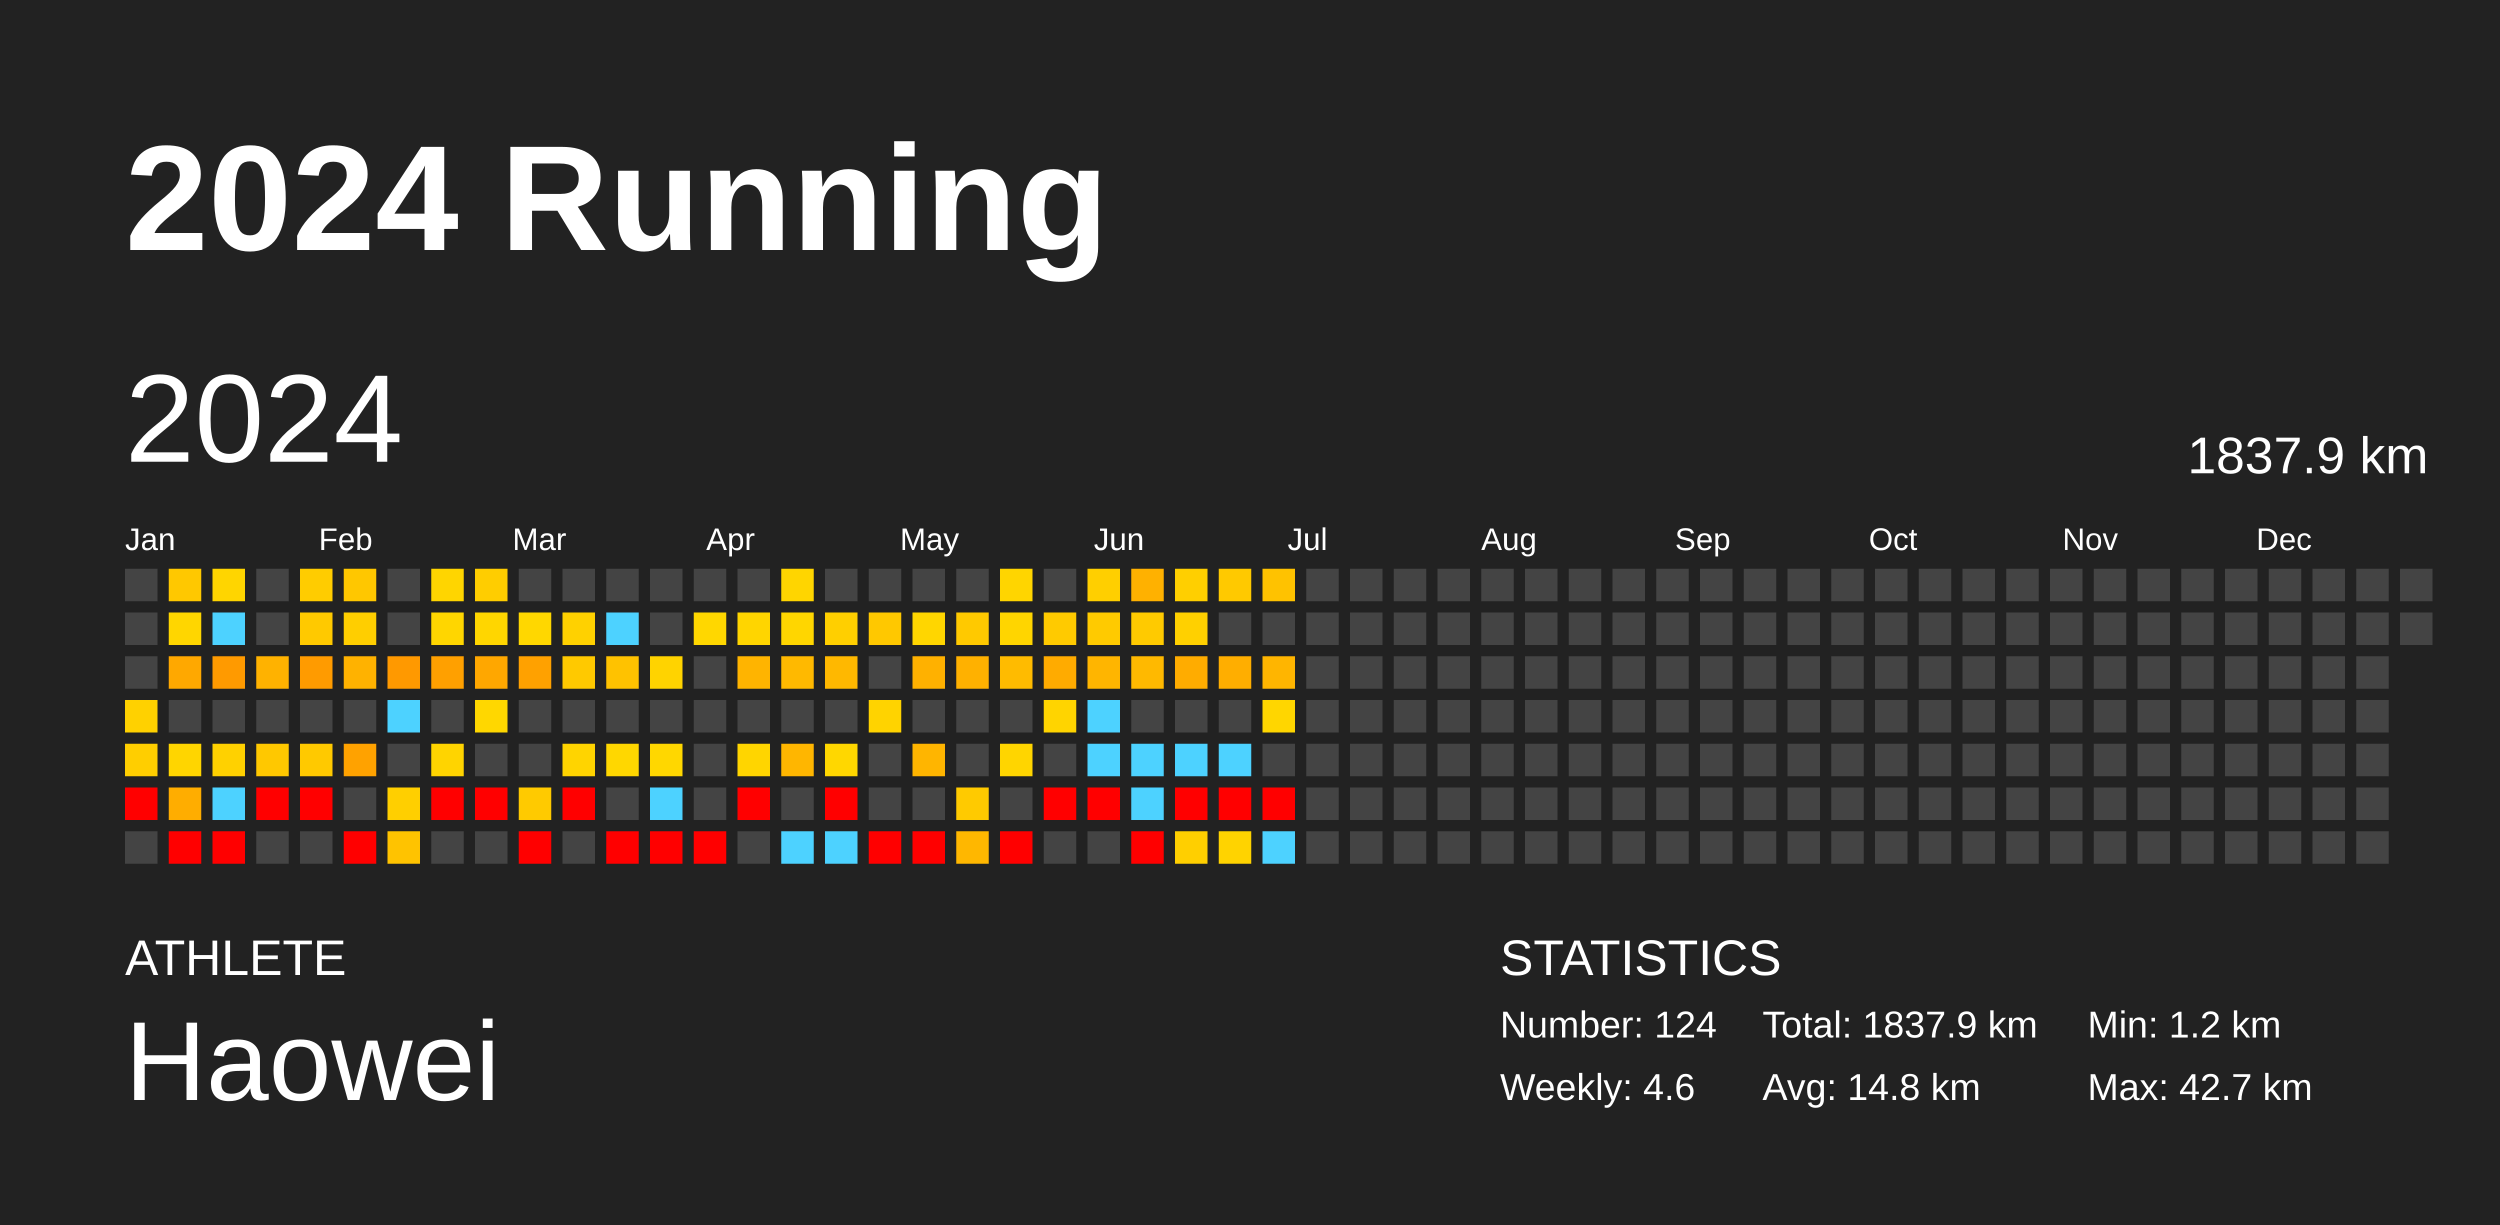
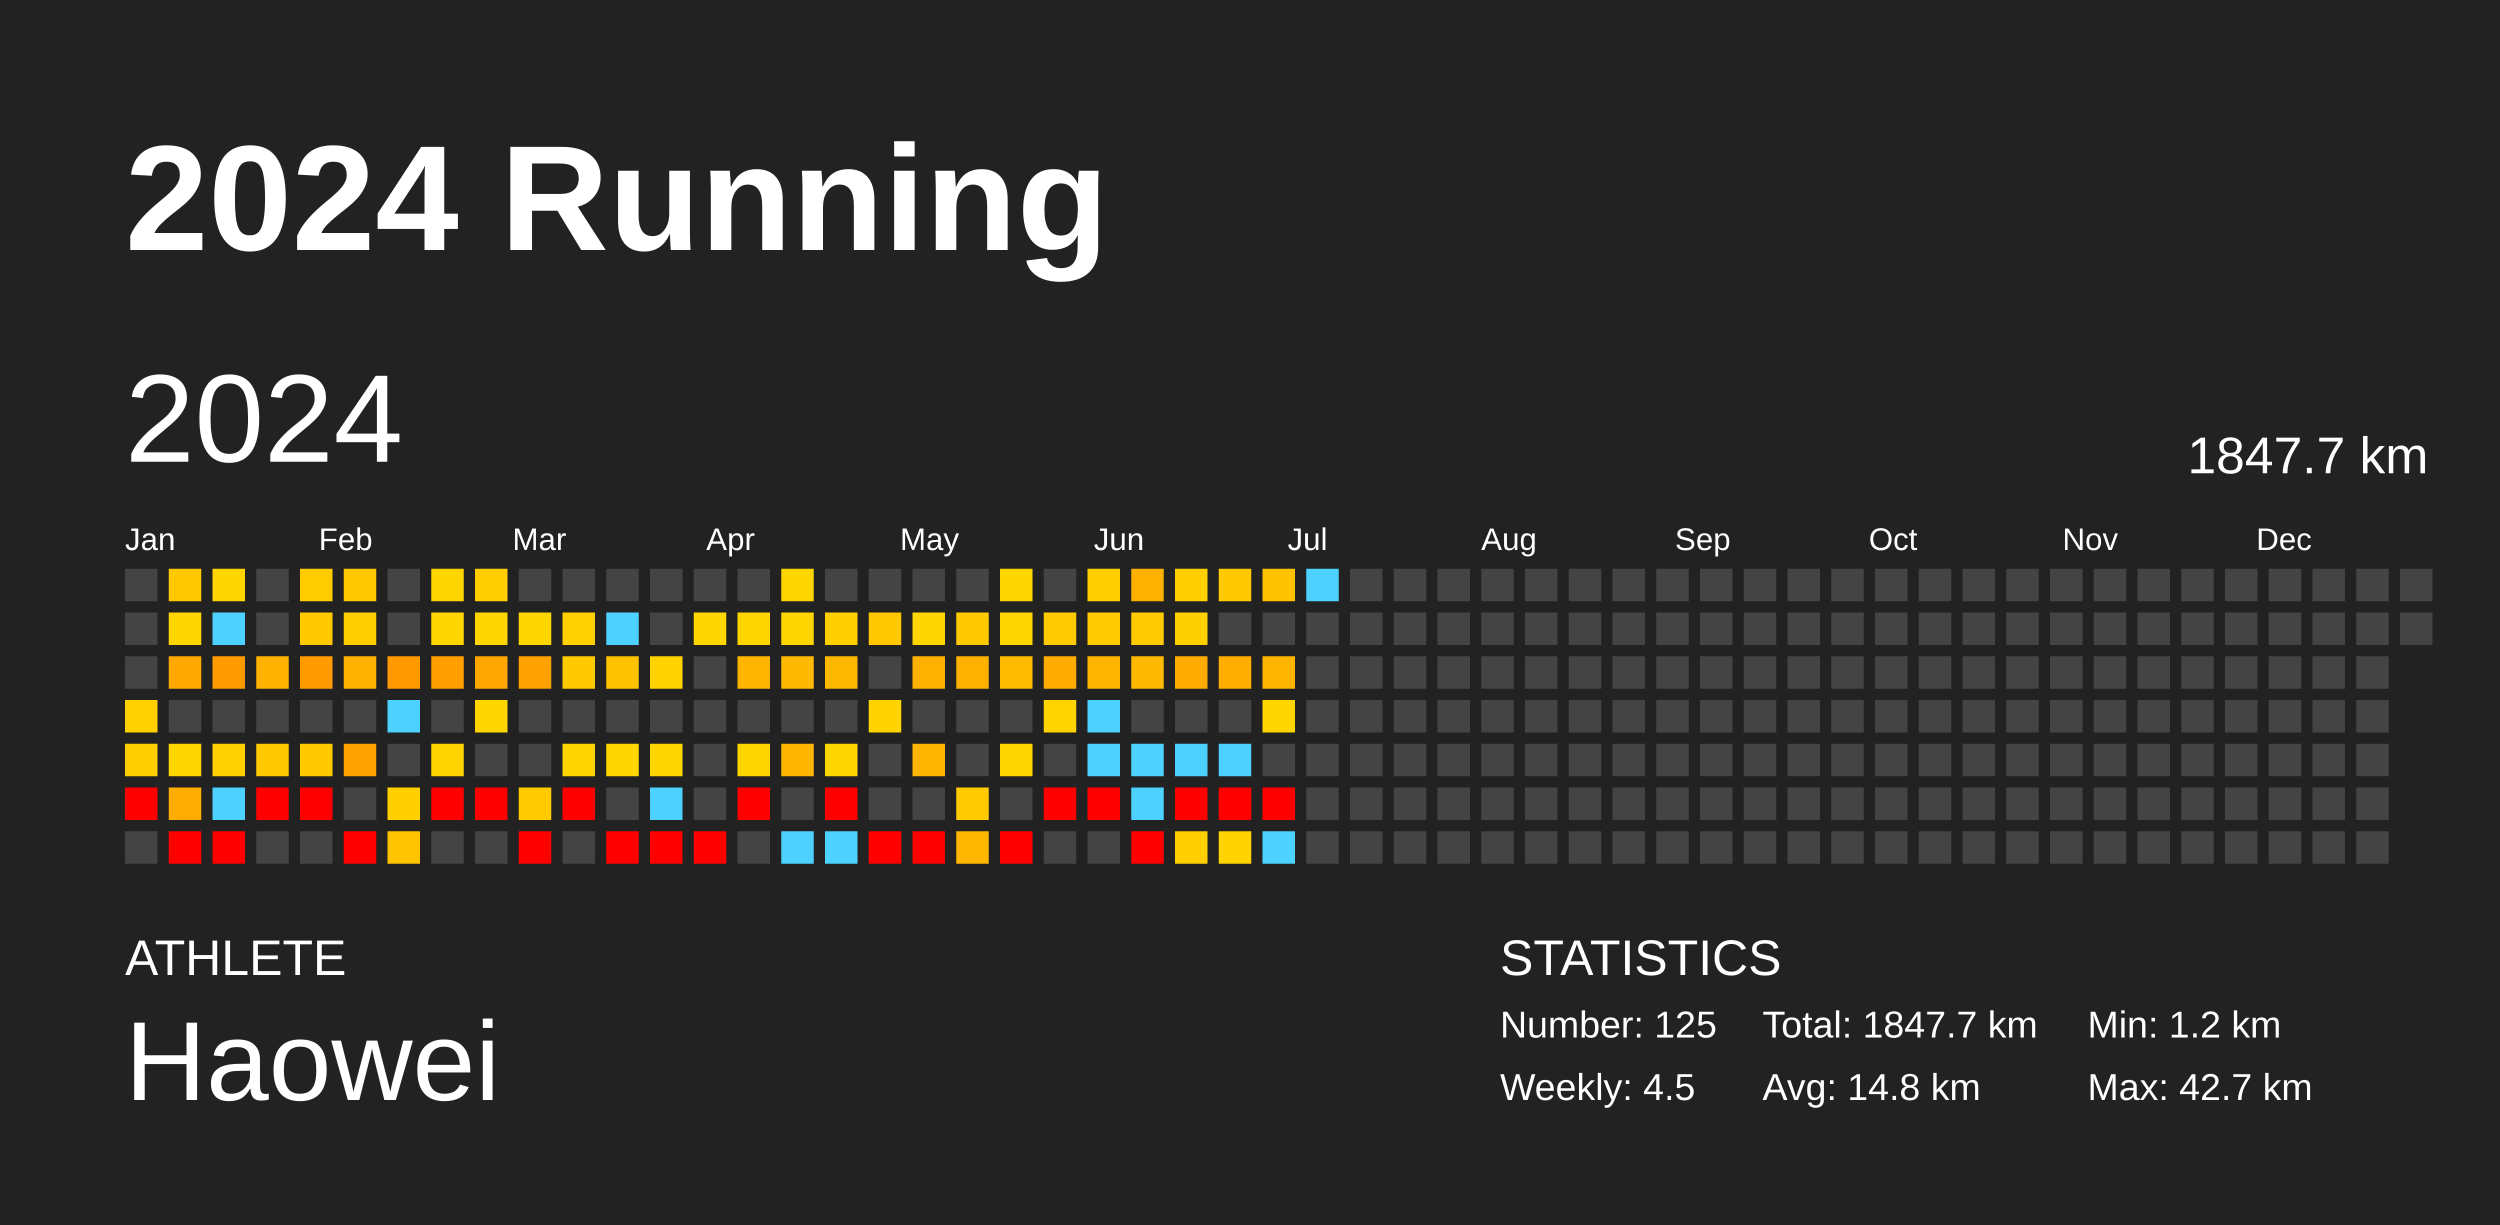
<svg xmlns="http://www.w3.org/2000/svg" baseProfile="full" height="98mm" version="1.1" viewBox="0,0,200,98" width="200mm">
  <defs />
  <rect fill="#222222" height="98" width="200" x="0" y="0" />
  <text fill="#FFFFFF" style="font-size:12px; font-family:Arial; font-weight:bold;" x="10" y="20">2024 Running</text>
  <text fill="#FFFFFF" style="font-size:4px; font-family:Arial" x="10" y="78">ATHLETE</text>
  <text fill="#FFFFFF" style="font-size:9px; font-family:Arial" x="10" y="88">Haowei</text>
  <text fill="#FFFFFF" style="font-size:4px; font-family:Arial" x="120" y="78">STATISTICS</text>
-   <text fill="#FFFFFF" style="font-size:3px; font-family:Arial" x="120" y="83">Number: 124</text>
-   <text fill="#FFFFFF" style="font-size:3px; font-family:Arial" x="120" y="88">Weekly: 4.6</text>
-   <text fill="#FFFFFF" style="font-size:3px; font-family:Arial" x="141" y="83">Total: 1837.9 km</text>
+   <text fill="#FFFFFF" style="font-size:3px; font-family:Arial" x="120" y="83">Number: 125</text>
+   <text fill="#FFFFFF" style="font-size:3px; font-family:Arial" x="120" y="88">Weekly: 4.5</text>
+   <text fill="#FFFFFF" style="font-size:3px; font-family:Arial" x="141" y="83">Total: 1847.7 km</text>
  <text fill="#FFFFFF" style="font-size:3px; font-family:Arial" x="141" y="88">Avg: 14.8 km</text>
  <text fill="#FFFFFF" style="font-size:3px; font-family:Arial" x="167" y="83">Min: 1.2 km</text>
  <text fill="#FFFFFF" style="font-size:3px; font-family:Arial" x="167" y="88">Max: 42.7 km</text>
  <text dominant-baseline="hanging" fill="#FFFFFF" style="font-size:10.0px; font-family:Arial;" x="10" y="30">2024</text>
-   <text dominant-baseline="hanging" fill="#FFFFFF" style="font-size:4.125px; font-family:Arial;" x="175" y="35">1837.9 km</text>
+   <text dominant-baseline="hanging" fill="#FFFFFF" style="font-size:4.125px; font-family:Arial;" x="175" y="35">1847.7 km</text>
  <text fill="#FFFFFF" style="font-size:2.5px; font-family:Arial" x="10.0" y="44">Jan</text>
  <text fill="#FFFFFF" style="font-size:2.5px; font-family:Arial" x="25.5" y="44">Feb</text>
  <text fill="#FFFFFF" style="font-size:2.5px; font-family:Arial" x="41.0" y="44">Mar</text>
  <text fill="#FFFFFF" style="font-size:2.5px; font-family:Arial" x="56.5" y="44">Apr</text>
  <text fill="#FFFFFF" style="font-size:2.5px; font-family:Arial" x="72.0" y="44">May</text>
  <text fill="#FFFFFF" style="font-size:2.5px; font-family:Arial" x="87.5" y="44">Jun</text>
  <text fill="#FFFFFF" style="font-size:2.5px; font-family:Arial" x="103.0" y="44">Jul</text>
  <text fill="#FFFFFF" style="font-size:2.5px; font-family:Arial" x="118.5" y="44">Aug</text>
  <text fill="#FFFFFF" style="font-size:2.5px; font-family:Arial" x="134.0" y="44">Sep</text>
  <text fill="#FFFFFF" style="font-size:2.5px; font-family:Arial" x="149.5" y="44">Oct</text>
  <text fill="#FFFFFF" style="font-size:2.5px; font-family:Arial" x="165.0" y="44">Nov</text>
  <text fill="#FFFFFF" style="font-size:2.5px; font-family:Arial" x="180.5" y="44">Dec</text>
  <rect fill="#444444" height="2.6" width="2.6" x="10.0" y="45.5" />
  <rect fill="#444444" height="2.6" width="2.6" x="10.0" y="49.0" />
  <rect fill="#444444" height="2.6" width="2.6" x="10.0" y="52.5" />
  <rect fill="#ffd100" height="2.6" width="2.6" x="10.0" y="56.0" />
  <rect fill="#ffce00" height="2.6" width="2.6" x="10.0" y="59.5" />
  <rect fill="red" height="2.6" width="2.6" x="10.0" y="63.0" />
  <rect fill="#444444" height="2.6" width="2.6" x="10.0" y="66.5" />
  <rect fill="#ffc800" height="2.6" width="2.6" x="13.5" y="45.5" />
  <rect fill="#ffd600" height="2.6" width="2.6" x="13.5" y="49.0" />
  <rect fill="#ffa800" height="2.6" width="2.6" x="13.5" y="52.5" />
  <rect fill="#444444" height="2.6" width="2.6" x="13.5" y="56.0" />
  <rect fill="#ffd500" height="2.6" width="2.6" x="13.5" y="59.5" />
  <rect fill="#ffad00" height="2.6" width="2.6" x="13.5" y="63.0" />
  <rect fill="red" height="2.6" width="2.6" x="13.5" y="66.5" />
  <rect fill="#ffd500" height="2.6" width="2.6" x="17.0" y="45.5" />
  <rect fill="#4dd2ff" height="2.6" width="2.6" x="17.0" y="49.0" />
  <rect fill="#ff9a00" height="2.6" width="2.6" x="17.0" y="52.5" />
  <rect fill="#444444" height="2.6" width="2.6" x="17.0" y="56.0" />
  <rect fill="#ffd100" height="2.6" width="2.6" x="17.0" y="59.5" />
  <rect fill="#4dd2ff" height="2.6" width="2.6" x="17.0" y="63.0" />
  <rect fill="red" height="2.6" width="2.6" x="17.0" y="66.5" />
  <rect fill="#444444" height="2.6" width="2.6" x="20.5" y="45.5" />
  <rect fill="#444444" height="2.6" width="2.6" x="20.5" y="49.0" />
  <rect fill="#ffb200" height="2.6" width="2.6" x="20.5" y="52.5" />
  <rect fill="#444444" height="2.6" width="2.6" x="20.5" y="56.0" />
  <rect fill="#ffc800" height="2.6" width="2.6" x="20.5" y="59.5" />
  <rect fill="red" height="2.6" width="2.6" x="20.5" y="63.0" />
  <rect fill="#444444" height="2.6" width="2.6" x="20.5" y="66.5" />
  <rect fill="#ffcc00" height="2.6" width="2.6" x="24.0" y="45.5" />
  <rect fill="#ffc900" height="2.6" width="2.6" x="24.0" y="49.0" />
  <rect fill="#ff9b00" height="2.6" width="2.6" x="24.0" y="52.5" />
  <rect fill="#444444" height="2.6" width="2.6" x="24.0" y="56.0" />
  <rect fill="#ffc900" height="2.6" width="2.6" x="24.0" y="59.5" />
  <rect fill="red" height="2.6" width="2.6" x="24.0" y="63.0" />
  <rect fill="#444444" height="2.6" width="2.6" x="24.0" y="66.5" />
  <rect fill="#ffc700" height="2.6" width="2.6" x="27.5" y="45.5" />
  <rect fill="#ffce00" height="2.6" width="2.6" x="27.5" y="49.0" />
  <rect fill="#ffb200" height="2.6" width="2.6" x="27.5" y="52.5" />
  <rect fill="#444444" height="2.6" width="2.6" x="27.5" y="56.0" />
  <rect fill="#ffa200" height="2.6" width="2.6" x="27.5" y="59.5" />
  <rect fill="#444444" height="2.6" width="2.6" x="27.5" y="63.0" />
  <rect fill="red" height="2.6" width="2.6" x="27.5" y="66.5" />
  <rect fill="#444444" height="2.6" width="2.6" x="31.0" y="45.5" />
  <rect fill="#444444" height="2.6" width="2.6" x="31.0" y="49.0" />
  <rect fill="#ff9900" height="2.6" width="2.6" x="31.0" y="52.5" />
  <rect fill="#4dd2ff" height="2.6" width="2.6" x="31.0" y="56.0" />
  <rect fill="#444444" height="2.6" width="2.6" x="31.0" y="59.5" />
  <rect fill="#ffcf00" height="2.6" width="2.6" x="31.0" y="63.0" />
  <rect fill="#ffc300" height="2.6" width="2.6" x="31.0" y="66.5" />
  <rect fill="#ffd500" height="2.6" width="2.6" x="34.5" y="45.5" />
  <rect fill="#ffd600" height="2.6" width="2.6" x="34.5" y="49.0" />
  <rect fill="#ffa000" height="2.6" width="2.6" x="34.5" y="52.5" />
  <rect fill="#444444" height="2.6" width="2.6" x="34.5" y="56.0" />
  <rect fill="#ffd400" height="2.6" width="2.6" x="34.5" y="59.5" />
  <rect fill="red" height="2.6" width="2.6" x="34.5" y="63.0" />
  <rect fill="#444444" height="2.6" width="2.6" x="34.5" y="66.5" />
  <rect fill="#ffcd00" height="2.6" width="2.6" x="38.0" y="45.5" />
  <rect fill="#ffd600" height="2.6" width="2.6" x="38.0" y="49.0" />
  <rect fill="#ffa700" height="2.6" width="2.6" x="38.0" y="52.5" />
  <rect fill="#ffd700" height="2.6" width="2.6" x="38.0" y="56.0" />
  <rect fill="#444444" height="2.6" width="2.6" x="38.0" y="59.5" />
  <rect fill="red" height="2.6" width="2.6" x="38.0" y="63.0" />
  <rect fill="#444444" height="2.6" width="2.6" x="38.0" y="66.5" />
  <rect fill="#444444" height="2.6" width="2.6" x="41.5" y="45.5" />
  <rect fill="#ffd700" height="2.6" width="2.6" x="41.5" y="49.0" />
  <rect fill="#ffa100" height="2.6" width="2.6" x="41.5" y="52.5" />
  <rect fill="#444444" height="2.6" width="2.6" x="41.5" y="56.0" />
  <rect fill="#444444" height="2.6" width="2.6" x="41.5" y="59.5" />
  <rect fill="#ffca00" height="2.6" width="2.6" x="41.5" y="63.0" />
  <rect fill="red" height="2.6" width="2.6" x="41.5" y="66.5" />
  <rect fill="#444444" height="2.6" width="2.6" x="45.0" y="45.5" />
  <rect fill="#ffd100" height="2.6" width="2.6" x="45.0" y="49.0" />
  <rect fill="#ffc900" height="2.6" width="2.6" x="45.0" y="52.5" />
  <rect fill="#444444" height="2.6" width="2.6" x="45.0" y="56.0" />
  <rect fill="#ffd400" height="2.6" width="2.6" x="45.0" y="59.5" />
  <rect fill="red" height="2.6" width="2.6" x="45.0" y="63.0" />
  <rect fill="#444444" height="2.6" width="2.6" x="45.0" y="66.5" />
  <rect fill="#444444" height="2.6" width="2.6" x="48.5" y="45.5" />
  <rect fill="#4dd2ff" height="2.6" width="2.6" x="48.5" y="49.0" />
  <rect fill="#ffc200" height="2.6" width="2.6" x="48.5" y="52.5" />
  <rect fill="#444444" height="2.6" width="2.6" x="48.5" y="56.0" />
  <rect fill="#ffd700" height="2.6" width="2.6" x="48.5" y="59.5" />
  <rect fill="#444444" height="2.6" width="2.6" x="48.5" y="63.0" />
  <rect fill="red" height="2.6" width="2.6" x="48.5" y="66.5" />
  <rect fill="#444444" height="2.6" width="2.6" x="52.0" y="45.5" />
  <rect fill="#444444" height="2.6" width="2.6" x="52.0" y="49.0" />
  <rect fill="#ffd300" height="2.6" width="2.6" x="52.0" y="52.5" />
  <rect fill="#444444" height="2.6" width="2.6" x="52.0" y="56.0" />
  <rect fill="#ffd700" height="2.6" width="2.6" x="52.0" y="59.5" />
  <rect fill="#4dd2ff" height="2.6" width="2.6" x="52.0" y="63.0" />
  <rect fill="red" height="2.6" width="2.6" x="52.0" y="66.5" />
  <rect fill="#444444" height="2.6" width="2.6" x="55.5" y="45.5" />
  <rect fill="#ffd700" height="2.6" width="2.6" x="55.5" y="49.0" />
  <rect fill="#444444" height="2.6" width="2.6" x="55.5" y="52.5" />
  <rect fill="#444444" height="2.6" width="2.6" x="55.5" y="56.0" />
  <rect fill="#444444" height="2.6" width="2.6" x="55.5" y="59.5" />
  <rect fill="#444444" height="2.6" width="2.6" x="55.5" y="63.0" />
  <rect fill="red" height="2.6" width="2.6" x="55.5" y="66.5" />
  <rect fill="#444444" height="2.6" width="2.6" x="59.0" y="45.5" />
  <rect fill="#ffd500" height="2.6" width="2.6" x="59.0" y="49.0" />
  <rect fill="#ffb400" height="2.6" width="2.6" x="59.0" y="52.5" />
  <rect fill="#444444" height="2.6" width="2.6" x="59.0" y="56.0" />
  <rect fill="#ffd500" height="2.6" width="2.6" x="59.0" y="59.5" />
  <rect fill="red" height="2.6" width="2.6" x="59.0" y="63.0" />
  <rect fill="#444444" height="2.6" width="2.6" x="59.0" y="66.5" />
  <rect fill="#ffd500" height="2.6" width="2.6" x="62.5" y="45.5" />
  <rect fill="#ffd600" height="2.6" width="2.6" x="62.5" y="49.0" />
  <rect fill="#ffb900" height="2.6" width="2.6" x="62.5" y="52.5" />
  <rect fill="#444444" height="2.6" width="2.6" x="62.5" y="56.0" />
  <rect fill="#ffb600" height="2.6" width="2.6" x="62.5" y="59.5" />
  <rect fill="#444444" height="2.6" width="2.6" x="62.5" y="63.0" />
  <rect fill="#4dd2ff" height="2.6" width="2.6" x="62.5" y="66.5" />
  <rect fill="#444444" height="2.6" width="2.6" x="66.0" y="45.5" />
  <rect fill="#ffcf00" height="2.6" width="2.6" x="66.0" y="49.0" />
  <rect fill="#ffb800" height="2.6" width="2.6" x="66.0" y="52.5" />
  <rect fill="#444444" height="2.6" width="2.6" x="66.0" y="56.0" />
  <rect fill="#ffd700" height="2.6" width="2.6" x="66.0" y="59.5" />
  <rect fill="red" height="2.6" width="2.6" x="66.0" y="63.0" />
  <rect fill="#4dd2ff" height="2.6" width="2.6" x="66.0" y="66.5" />
  <rect fill="#444444" height="2.6" width="2.6" x="69.5" y="45.5" />
  <rect fill="#ffc800" height="2.6" width="2.6" x="69.5" y="49.0" />
  <rect fill="#444444" height="2.6" width="2.6" x="69.5" y="52.5" />
  <rect fill="#ffd300" height="2.6" width="2.6" x="69.5" y="56.0" />
  <rect fill="#444444" height="2.6" width="2.6" x="69.5" y="59.5" />
  <rect fill="#444444" height="2.6" width="2.6" x="69.5" y="63.0" />
  <rect fill="red" height="2.6" width="2.6" x="69.5" y="66.5" />
  <rect fill="#444444" height="2.6" width="2.6" x="73.0" y="45.5" />
  <rect fill="#ffd600" height="2.6" width="2.6" x="73.0" y="49.0" />
  <rect fill="#ffb100" height="2.6" width="2.6" x="73.0" y="52.5" />
  <rect fill="#444444" height="2.6" width="2.6" x="73.0" y="56.0" />
  <rect fill="#ffb500" height="2.6" width="2.6" x="73.0" y="59.5" />
  <rect fill="#444444" height="2.6" width="2.6" x="73.0" y="63.0" />
  <rect fill="red" height="2.6" width="2.6" x="73.0" y="66.5" />
  <rect fill="#444444" height="2.6" width="2.6" x="76.5" y="45.5" />
  <rect fill="#ffc900" height="2.6" width="2.6" x="76.5" y="49.0" />
  <rect fill="#ffb100" height="2.6" width="2.6" x="76.5" y="52.5" />
  <rect fill="#444444" height="2.6" width="2.6" x="76.5" y="56.0" />
  <rect fill="#444444" height="2.6" width="2.6" x="76.5" y="59.5" />
  <rect fill="#ffca00" height="2.6" width="2.6" x="76.5" y="63.0" />
  <rect fill="#ffb700" height="2.6" width="2.6" x="76.5" y="66.5" />
  <rect fill="#ffd500" height="2.6" width="2.6" x="80.0" y="45.5" />
  <rect fill="#ffd500" height="2.6" width="2.6" x="80.0" y="49.0" />
  <rect fill="#ffbb00" height="2.6" width="2.6" x="80.0" y="52.5" />
  <rect fill="#444444" height="2.6" width="2.6" x="80.0" y="56.0" />
  <rect fill="#ffd500" height="2.6" width="2.6" x="80.0" y="59.5" />
  <rect fill="#444444" height="2.6" width="2.6" x="80.0" y="63.0" />
  <rect fill="red" height="2.6" width="2.6" x="80.0" y="66.5" />
  <rect fill="#444444" height="2.6" width="2.6" x="83.5" y="45.5" />
  <rect fill="#ffca00" height="2.6" width="2.6" x="83.5" y="49.0" />
  <rect fill="#ffab00" height="2.6" width="2.6" x="83.5" y="52.5" />
  <rect fill="#ffd400" height="2.6" width="2.6" x="83.5" y="56.0" />
  <rect fill="#444444" height="2.6" width="2.6" x="83.5" y="59.5" />
  <rect fill="red" height="2.6" width="2.6" x="83.5" y="63.0" />
  <rect fill="#444444" height="2.6" width="2.6" x="83.5" y="66.5" />
  <rect fill="#ffcf00" height="2.6" width="2.6" x="87.0" y="45.5" />
  <rect fill="#ffca00" height="2.6" width="2.6" x="87.0" y="49.0" />
  <rect fill="#ffb500" height="2.6" width="2.6" x="87.0" y="52.5" />
  <rect fill="#4dd2ff" height="2.6" width="2.6" x="87.0" y="56.0" />
  <rect fill="#4dd2ff" height="2.6" width="2.6" x="87.0" y="59.5" />
  <rect fill="red" height="2.6" width="2.6" x="87.0" y="63.0" />
  <rect fill="#444444" height="2.6" width="2.6" x="87.0" y="66.5" />
  <rect fill="#ffb100" height="2.6" width="2.6" x="90.5" y="45.5" />
  <rect fill="#ffca00" height="2.6" width="2.6" x="90.5" y="49.0" />
  <rect fill="#ffb900" height="2.6" width="2.6" x="90.5" y="52.5" />
  <rect fill="#444444" height="2.6" width="2.6" x="90.5" y="56.0" />
  <rect fill="#4dd2ff" height="2.6" width="2.6" x="90.5" y="59.5" />
  <rect fill="#4dd2ff" height="2.6" width="2.6" x="90.5" y="63.0" />
  <rect fill="red" height="2.6" width="2.6" x="90.5" y="66.5" />
  <rect fill="#ffcf00" height="2.6" width="2.6" x="94.0" y="45.5" />
  <rect fill="#ffd000" height="2.6" width="2.6" x="94.0" y="49.0" />
  <rect fill="#ffac00" height="2.6" width="2.6" x="94.0" y="52.5" />
  <rect fill="#444444" height="2.6" width="2.6" x="94.0" y="56.0" />
  <rect fill="#4dd2ff" height="2.6" width="2.6" x="94.0" y="59.5" />
  <rect fill="red" height="2.6" width="2.6" x="94.0" y="63.0" />
  <rect fill="#ffcf00" height="2.6" width="2.6" x="94.0" y="66.5" />
  <rect fill="#ffc900" height="2.6" width="2.6" x="97.5" y="45.5" />
  <rect fill="#444444" height="2.6" width="2.6" x="97.5" y="49.0" />
  <rect fill="#ffae00" height="2.6" width="2.6" x="97.5" y="52.5" />
  <rect fill="#444444" height="2.6" width="2.6" x="97.5" y="56.0" />
  <rect fill="#4dd2ff" height="2.6" width="2.6" x="97.5" y="59.5" />
  <rect fill="red" height="2.6" width="2.6" x="97.5" y="63.0" />
  <rect fill="#ffd300" height="2.6" width="2.6" x="97.5" y="66.5" />
  <rect fill="#ffc200" height="2.6" width="2.6" x="101.0" y="45.5" />
  <rect fill="#444444" height="2.6" width="2.6" x="101.0" y="49.0" />
  <rect fill="#ffb500" height="2.6" width="2.6" x="101.0" y="52.5" />
  <rect fill="#ffd600" height="2.6" width="2.6" x="101.0" y="56.0" />
  <rect fill="#444444" height="2.6" width="2.6" x="101.0" y="59.5" />
  <rect fill="red" height="2.6" width="2.6" x="101.0" y="63.0" />
  <rect fill="#4dd2ff" height="2.6" width="2.6" x="101.0" y="66.5" />
-   <rect fill="#444444" height="2.6" width="2.6" x="104.5" y="45.5" />
+   <rect fill="#4dd2ff" height="2.6" width="2.6" x="104.5" y="45.5" />
  <rect fill="#444444" height="2.6" width="2.6" x="104.5" y="49.0" />
  <rect fill="#444444" height="2.6" width="2.6" x="104.5" y="52.5" />
  <rect fill="#444444" height="2.6" width="2.6" x="104.5" y="56.0" />
  <rect fill="#444444" height="2.6" width="2.6" x="104.5" y="59.5" />
  <rect fill="#444444" height="2.6" width="2.6" x="104.5" y="63.0" />
  <rect fill="#444444" height="2.6" width="2.6" x="104.5" y="66.5" />
  <rect fill="#444444" height="2.6" width="2.6" x="108.0" y="45.5" />
  <rect fill="#444444" height="2.6" width="2.6" x="108.0" y="49.0" />
  <rect fill="#444444" height="2.6" width="2.6" x="108.0" y="52.5" />
  <rect fill="#444444" height="2.6" width="2.6" x="108.0" y="56.0" />
  <rect fill="#444444" height="2.6" width="2.6" x="108.0" y="59.5" />
  <rect fill="#444444" height="2.6" width="2.6" x="108.0" y="63.0" />
  <rect fill="#444444" height="2.6" width="2.6" x="108.0" y="66.5" />
  <rect fill="#444444" height="2.6" width="2.6" x="111.5" y="45.5" />
  <rect fill="#444444" height="2.6" width="2.6" x="111.5" y="49.0" />
  <rect fill="#444444" height="2.6" width="2.6" x="111.5" y="52.5" />
  <rect fill="#444444" height="2.6" width="2.6" x="111.5" y="56.0" />
  <rect fill="#444444" height="2.6" width="2.6" x="111.5" y="59.5" />
  <rect fill="#444444" height="2.6" width="2.6" x="111.5" y="63.0" />
  <rect fill="#444444" height="2.6" width="2.6" x="111.5" y="66.5" />
  <rect fill="#444444" height="2.6" width="2.6" x="115.0" y="45.5" />
  <rect fill="#444444" height="2.6" width="2.6" x="115.0" y="49.0" />
  <rect fill="#444444" height="2.6" width="2.6" x="115.0" y="52.5" />
  <rect fill="#444444" height="2.6" width="2.6" x="115.0" y="56.0" />
  <rect fill="#444444" height="2.6" width="2.6" x="115.0" y="59.5" />
  <rect fill="#444444" height="2.6" width="2.6" x="115.0" y="63.0" />
  <rect fill="#444444" height="2.6" width="2.6" x="115.0" y="66.5" />
  <rect fill="#444444" height="2.6" width="2.6" x="118.5" y="45.5" />
  <rect fill="#444444" height="2.6" width="2.6" x="118.5" y="49.0" />
  <rect fill="#444444" height="2.6" width="2.6" x="118.5" y="52.5" />
  <rect fill="#444444" height="2.6" width="2.6" x="118.5" y="56.0" />
  <rect fill="#444444" height="2.6" width="2.6" x="118.5" y="59.5" />
  <rect fill="#444444" height="2.6" width="2.6" x="118.5" y="63.0" />
  <rect fill="#444444" height="2.6" width="2.6" x="118.5" y="66.5" />
  <rect fill="#444444" height="2.6" width="2.6" x="122.0" y="45.5" />
  <rect fill="#444444" height="2.6" width="2.6" x="122.0" y="49.0" />
  <rect fill="#444444" height="2.6" width="2.6" x="122.0" y="52.5" />
  <rect fill="#444444" height="2.6" width="2.6" x="122.0" y="56.0" />
  <rect fill="#444444" height="2.6" width="2.6" x="122.0" y="59.5" />
  <rect fill="#444444" height="2.6" width="2.6" x="122.0" y="63.0" />
  <rect fill="#444444" height="2.6" width="2.6" x="122.0" y="66.5" />
  <rect fill="#444444" height="2.6" width="2.6" x="125.5" y="45.5" />
  <rect fill="#444444" height="2.6" width="2.6" x="125.5" y="49.0" />
  <rect fill="#444444" height="2.6" width="2.6" x="125.5" y="52.5" />
  <rect fill="#444444" height="2.6" width="2.6" x="125.5" y="56.0" />
  <rect fill="#444444" height="2.6" width="2.6" x="125.5" y="59.5" />
  <rect fill="#444444" height="2.6" width="2.6" x="125.5" y="63.0" />
  <rect fill="#444444" height="2.6" width="2.6" x="125.5" y="66.5" />
  <rect fill="#444444" height="2.6" width="2.6" x="129.0" y="45.5" />
  <rect fill="#444444" height="2.6" width="2.6" x="129.0" y="49.0" />
  <rect fill="#444444" height="2.6" width="2.6" x="129.0" y="52.5" />
  <rect fill="#444444" height="2.6" width="2.6" x="129.0" y="56.0" />
  <rect fill="#444444" height="2.6" width="2.6" x="129.0" y="59.5" />
  <rect fill="#444444" height="2.6" width="2.6" x="129.0" y="63.0" />
  <rect fill="#444444" height="2.6" width="2.6" x="129.0" y="66.5" />
  <rect fill="#444444" height="2.6" width="2.6" x="132.5" y="45.5" />
  <rect fill="#444444" height="2.6" width="2.6" x="132.5" y="49.0" />
  <rect fill="#444444" height="2.6" width="2.6" x="132.5" y="52.5" />
  <rect fill="#444444" height="2.6" width="2.6" x="132.5" y="56.0" />
  <rect fill="#444444" height="2.6" width="2.6" x="132.5" y="59.5" />
  <rect fill="#444444" height="2.6" width="2.6" x="132.5" y="63.0" />
  <rect fill="#444444" height="2.6" width="2.6" x="132.5" y="66.5" />
  <rect fill="#444444" height="2.6" width="2.6" x="136.0" y="45.5" />
  <rect fill="#444444" height="2.6" width="2.6" x="136.0" y="49.0" />
  <rect fill="#444444" height="2.6" width="2.6" x="136.0" y="52.5" />
  <rect fill="#444444" height="2.6" width="2.6" x="136.0" y="56.0" />
  <rect fill="#444444" height="2.6" width="2.6" x="136.0" y="59.5" />
  <rect fill="#444444" height="2.6" width="2.6" x="136.0" y="63.0" />
  <rect fill="#444444" height="2.6" width="2.6" x="136.0" y="66.5" />
  <rect fill="#444444" height="2.6" width="2.6" x="139.5" y="45.5" />
  <rect fill="#444444" height="2.6" width="2.6" x="139.5" y="49.0" />
  <rect fill="#444444" height="2.6" width="2.6" x="139.5" y="52.5" />
  <rect fill="#444444" height="2.6" width="2.6" x="139.5" y="56.0" />
  <rect fill="#444444" height="2.6" width="2.6" x="139.5" y="59.5" />
  <rect fill="#444444" height="2.6" width="2.6" x="139.5" y="63.0" />
  <rect fill="#444444" height="2.6" width="2.6" x="139.5" y="66.5" />
  <rect fill="#444444" height="2.6" width="2.6" x="143.0" y="45.5" />
  <rect fill="#444444" height="2.6" width="2.6" x="143.0" y="49.0" />
  <rect fill="#444444" height="2.6" width="2.6" x="143.0" y="52.5" />
  <rect fill="#444444" height="2.6" width="2.6" x="143.0" y="56.0" />
  <rect fill="#444444" height="2.6" width="2.6" x="143.0" y="59.5" />
  <rect fill="#444444" height="2.6" width="2.6" x="143.0" y="63.0" />
  <rect fill="#444444" height="2.6" width="2.6" x="143.0" y="66.5" />
  <rect fill="#444444" height="2.6" width="2.6" x="146.5" y="45.5" />
  <rect fill="#444444" height="2.6" width="2.6" x="146.5" y="49.0" />
  <rect fill="#444444" height="2.6" width="2.6" x="146.5" y="52.5" />
  <rect fill="#444444" height="2.6" width="2.6" x="146.5" y="56.0" />
  <rect fill="#444444" height="2.6" width="2.6" x="146.5" y="59.5" />
  <rect fill="#444444" height="2.6" width="2.6" x="146.5" y="63.0" />
  <rect fill="#444444" height="2.6" width="2.6" x="146.5" y="66.5" />
  <rect fill="#444444" height="2.6" width="2.6" x="150.0" y="45.5" />
  <rect fill="#444444" height="2.6" width="2.6" x="150.0" y="49.0" />
  <rect fill="#444444" height="2.6" width="2.6" x="150.0" y="52.5" />
  <rect fill="#444444" height="2.6" width="2.6" x="150.0" y="56.0" />
  <rect fill="#444444" height="2.6" width="2.6" x="150.0" y="59.5" />
  <rect fill="#444444" height="2.6" width="2.6" x="150.0" y="63.0" />
  <rect fill="#444444" height="2.6" width="2.6" x="150.0" y="66.5" />
  <rect fill="#444444" height="2.6" width="2.6" x="153.5" y="45.5" />
  <rect fill="#444444" height="2.6" width="2.6" x="153.5" y="49.0" />
  <rect fill="#444444" height="2.6" width="2.6" x="153.5" y="52.5" />
  <rect fill="#444444" height="2.6" width="2.6" x="153.5" y="56.0" />
  <rect fill="#444444" height="2.6" width="2.6" x="153.5" y="59.5" />
  <rect fill="#444444" height="2.6" width="2.6" x="153.5" y="63.0" />
  <rect fill="#444444" height="2.6" width="2.6" x="153.5" y="66.5" />
  <rect fill="#444444" height="2.6" width="2.6" x="157.0" y="45.5" />
  <rect fill="#444444" height="2.6" width="2.6" x="157.0" y="49.0" />
  <rect fill="#444444" height="2.6" width="2.6" x="157.0" y="52.5" />
  <rect fill="#444444" height="2.6" width="2.6" x="157.0" y="56.0" />
  <rect fill="#444444" height="2.6" width="2.6" x="157.0" y="59.5" />
  <rect fill="#444444" height="2.6" width="2.6" x="157.0" y="63.0" />
  <rect fill="#444444" height="2.6" width="2.6" x="157.0" y="66.5" />
  <rect fill="#444444" height="2.6" width="2.6" x="160.5" y="45.5" />
  <rect fill="#444444" height="2.6" width="2.6" x="160.5" y="49.0" />
  <rect fill="#444444" height="2.6" width="2.6" x="160.5" y="52.5" />
  <rect fill="#444444" height="2.6" width="2.6" x="160.5" y="56.0" />
  <rect fill="#444444" height="2.6" width="2.6" x="160.5" y="59.5" />
  <rect fill="#444444" height="2.6" width="2.6" x="160.5" y="63.0" />
  <rect fill="#444444" height="2.6" width="2.6" x="160.5" y="66.5" />
  <rect fill="#444444" height="2.6" width="2.6" x="164.0" y="45.5" />
  <rect fill="#444444" height="2.6" width="2.6" x="164.0" y="49.0" />
  <rect fill="#444444" height="2.6" width="2.6" x="164.0" y="52.5" />
  <rect fill="#444444" height="2.6" width="2.6" x="164.0" y="56.0" />
  <rect fill="#444444" height="2.6" width="2.6" x="164.0" y="59.5" />
  <rect fill="#444444" height="2.6" width="2.6" x="164.0" y="63.0" />
  <rect fill="#444444" height="2.6" width="2.6" x="164.0" y="66.5" />
  <rect fill="#444444" height="2.6" width="2.6" x="167.5" y="45.5" />
  <rect fill="#444444" height="2.6" width="2.6" x="167.5" y="49.0" />
  <rect fill="#444444" height="2.6" width="2.6" x="167.5" y="52.5" />
  <rect fill="#444444" height="2.6" width="2.6" x="167.5" y="56.0" />
  <rect fill="#444444" height="2.6" width="2.6" x="167.5" y="59.5" />
  <rect fill="#444444" height="2.6" width="2.6" x="167.5" y="63.0" />
  <rect fill="#444444" height="2.6" width="2.6" x="167.5" y="66.5" />
  <rect fill="#444444" height="2.6" width="2.6" x="171.0" y="45.5" />
  <rect fill="#444444" height="2.6" width="2.6" x="171.0" y="49.0" />
  <rect fill="#444444" height="2.6" width="2.6" x="171.0" y="52.5" />
  <rect fill="#444444" height="2.6" width="2.6" x="171.0" y="56.0" />
  <rect fill="#444444" height="2.6" width="2.6" x="171.0" y="59.5" />
  <rect fill="#444444" height="2.6" width="2.6" x="171.0" y="63.0" />
  <rect fill="#444444" height="2.6" width="2.6" x="171.0" y="66.5" />
  <rect fill="#444444" height="2.6" width="2.6" x="174.5" y="45.5" />
  <rect fill="#444444" height="2.6" width="2.6" x="174.5" y="49.0" />
  <rect fill="#444444" height="2.6" width="2.6" x="174.5" y="52.5" />
  <rect fill="#444444" height="2.6" width="2.6" x="174.5" y="56.0" />
  <rect fill="#444444" height="2.6" width="2.6" x="174.5" y="59.5" />
  <rect fill="#444444" height="2.6" width="2.6" x="174.5" y="63.0" />
  <rect fill="#444444" height="2.6" width="2.6" x="174.5" y="66.5" />
  <rect fill="#444444" height="2.6" width="2.6" x="178.0" y="45.5" />
  <rect fill="#444444" height="2.6" width="2.6" x="178.0" y="49.0" />
  <rect fill="#444444" height="2.6" width="2.6" x="178.0" y="52.5" />
  <rect fill="#444444" height="2.6" width="2.6" x="178.0" y="56.0" />
  <rect fill="#444444" height="2.6" width="2.6" x="178.0" y="59.5" />
  <rect fill="#444444" height="2.6" width="2.6" x="178.0" y="63.0" />
  <rect fill="#444444" height="2.6" width="2.6" x="178.0" y="66.5" />
  <rect fill="#444444" height="2.6" width="2.6" x="181.5" y="45.5" />
  <rect fill="#444444" height="2.6" width="2.6" x="181.5" y="49.0" />
  <rect fill="#444444" height="2.6" width="2.6" x="181.5" y="52.5" />
  <rect fill="#444444" height="2.6" width="2.6" x="181.5" y="56.0" />
  <rect fill="#444444" height="2.6" width="2.6" x="181.5" y="59.5" />
  <rect fill="#444444" height="2.6" width="2.6" x="181.5" y="63.0" />
  <rect fill="#444444" height="2.6" width="2.6" x="181.5" y="66.5" />
  <rect fill="#444444" height="2.6" width="2.6" x="185.0" y="45.5" />
  <rect fill="#444444" height="2.6" width="2.6" x="185.0" y="49.0" />
  <rect fill="#444444" height="2.6" width="2.6" x="185.0" y="52.5" />
  <rect fill="#444444" height="2.6" width="2.6" x="185.0" y="56.0" />
  <rect fill="#444444" height="2.6" width="2.6" x="185.0" y="59.5" />
  <rect fill="#444444" height="2.6" width="2.6" x="185.0" y="63.0" />
  <rect fill="#444444" height="2.6" width="2.6" x="185.0" y="66.5" />
  <rect fill="#444444" height="2.6" width="2.6" x="188.5" y="45.5" />
  <rect fill="#444444" height="2.6" width="2.6" x="188.5" y="49.0" />
  <rect fill="#444444" height="2.6" width="2.6" x="188.5" y="52.5" />
  <rect fill="#444444" height="2.6" width="2.6" x="188.5" y="56.0" />
  <rect fill="#444444" height="2.6" width="2.6" x="188.5" y="59.5" />
  <rect fill="#444444" height="2.6" width="2.6" x="188.5" y="63.0" />
  <rect fill="#444444" height="2.6" width="2.6" x="188.5" y="66.5" />
  <rect fill="#444444" height="2.6" width="2.6" x="192.0" y="45.5" />
  <rect fill="#444444" height="2.6" width="2.6" x="192.0" y="49.0" />
</svg>
